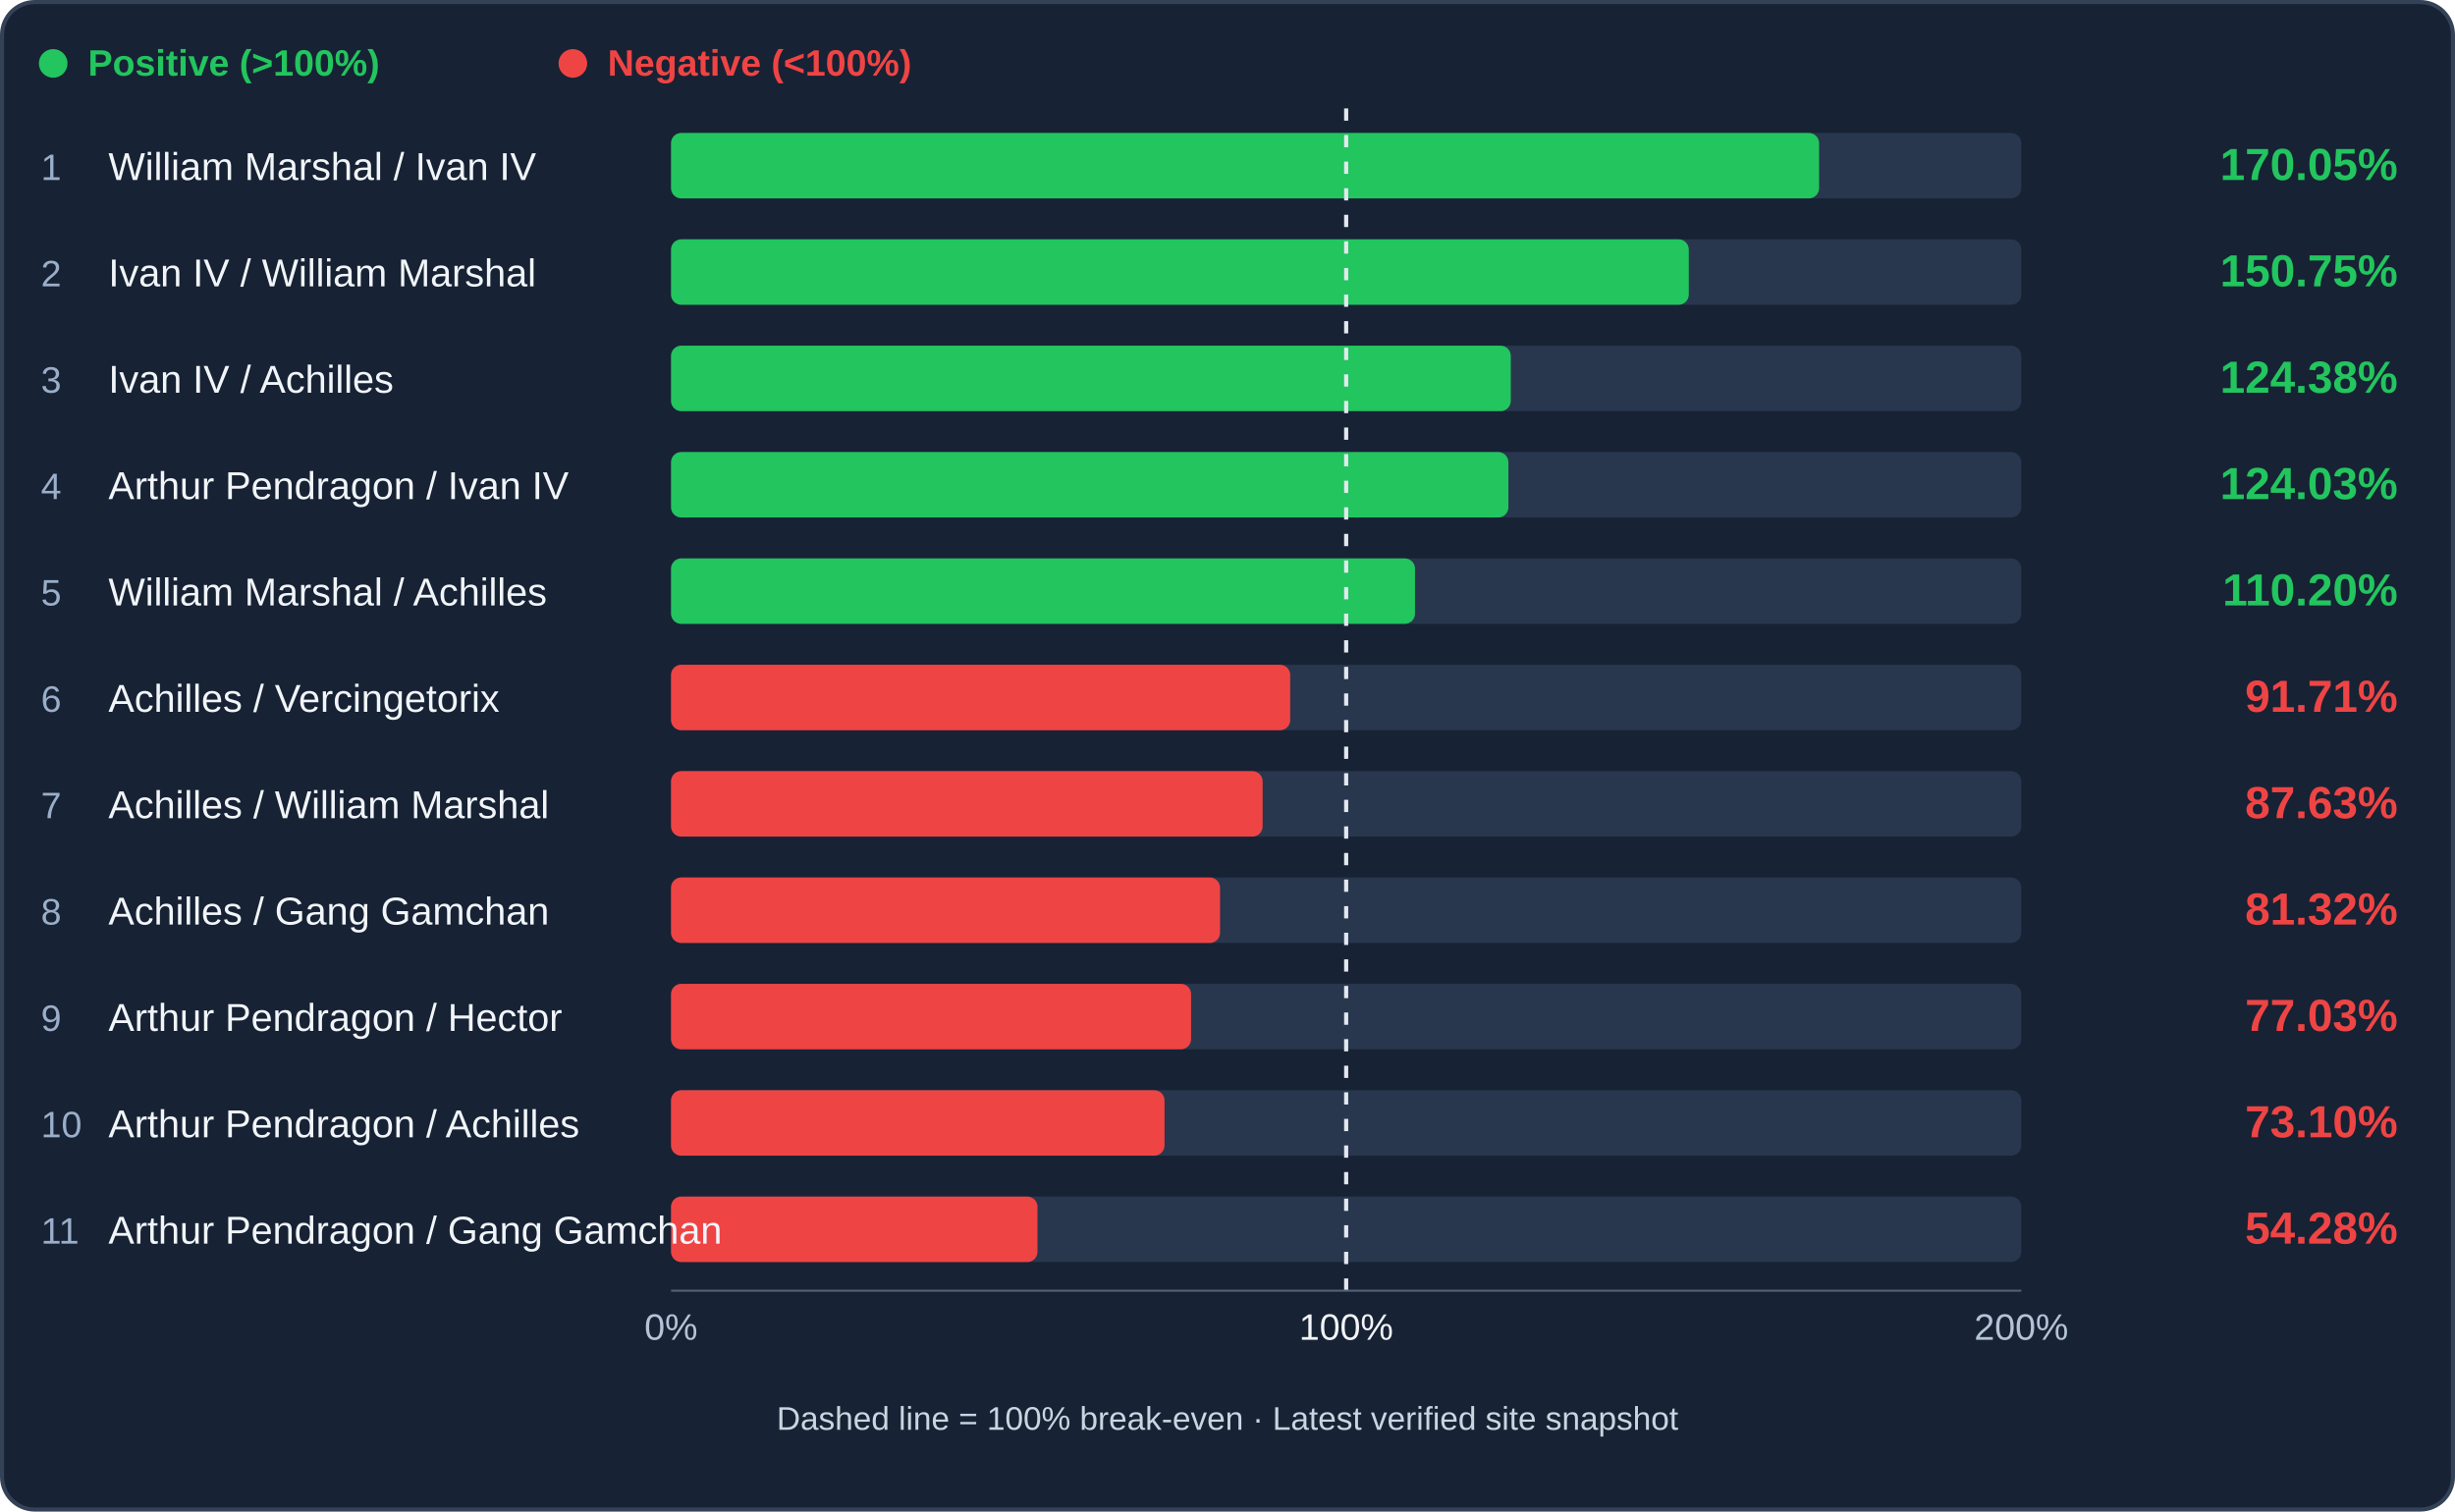
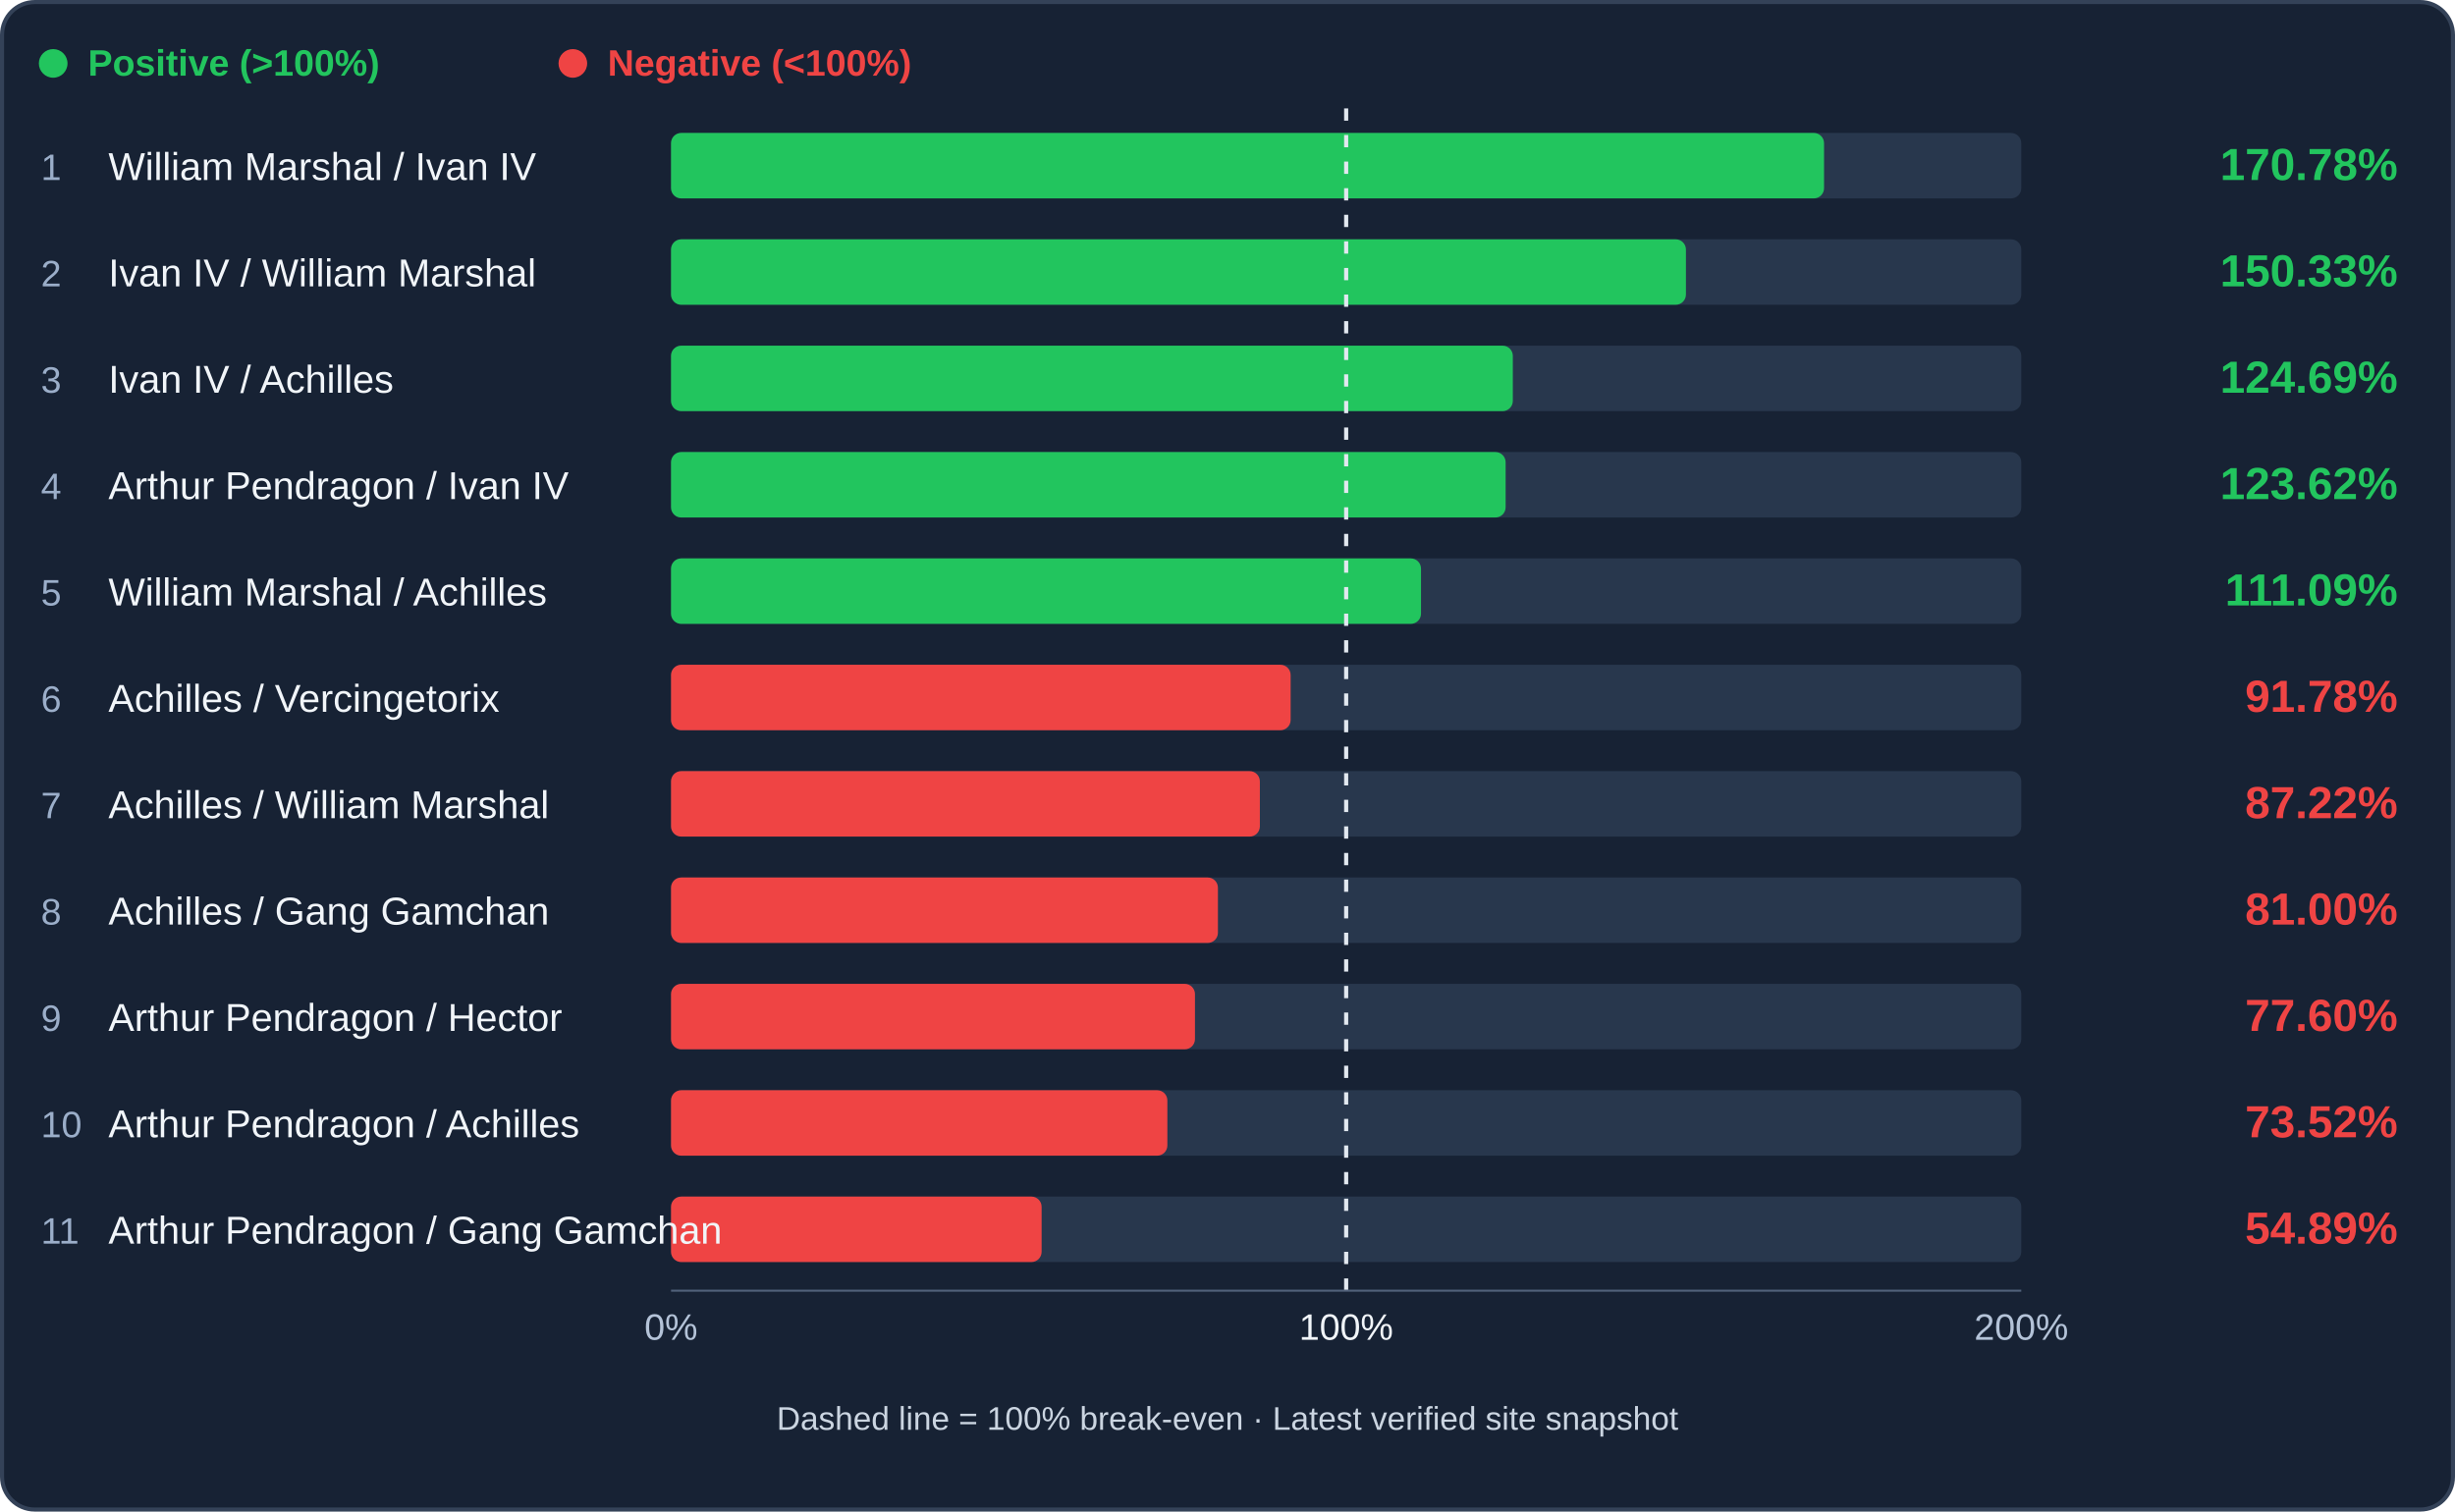
<svg xmlns="http://www.w3.org/2000/svg" viewBox="0 0 1200 739" role="img" aria-label="Cavalry trade efficiency ranking">
  <rect x="1" y="1" width="1198" height="737" rx="16" fill="#172234" stroke="#344258" stroke-width="2" />
  <circle cx="26" cy="31" r="7" fill="#22c55e" />
  <text x="43" y="37" fill="#22c55e" font-family="Arial,sans-serif" font-size="18" font-weight="600">Positive (&gt;100%)</text>
  <circle cx="280" cy="31" r="7" fill="#ef4444" />
  <text x="297" y="37" fill="#ef4444" font-family="Arial,sans-serif" font-size="18" font-weight="600">Negative (&lt;100%)</text>
  <rect x="328" y="65" width="660" height="32" rx="5" fill="#28374d" />
-   <rect x="328" y="65" width="561.17" height="32" rx="5" fill="#22c55e" />
+   <rect x="328" y="65" width="563.59" height="32" rx="5" fill="#22c55e" />
  <text x="20" y="88" fill="#9baec9" font-family="Arial,sans-serif" font-size="18">1</text>
  <text x="53" y="88" fill="#f1f5f9" font-family="Arial,sans-serif" font-size="19">William Marshal / Ivan IV</text>
-   <text x="1172" y="88" text-anchor="end" fill="#22c55e" font-family="Arial,sans-serif" font-weight="bold" font-size="22">170.05%</text>
+   <text x="1172" y="88" text-anchor="end" fill="#22c55e" font-family="Arial,sans-serif" font-weight="bold" font-size="22">170.78%</text>
  <rect x="328" y="117" width="660" height="32" rx="5" fill="#28374d" />
-   <rect x="328" y="117" width="497.49" height="32" rx="5" fill="#22c55e" />
+   <rect x="328" y="117" width="496.08" height="32" rx="5" fill="#22c55e" />
  <text x="20" y="140" fill="#9baec9" font-family="Arial,sans-serif" font-size="18">2</text>
  <text x="53" y="140" fill="#f1f5f9" font-family="Arial,sans-serif" font-size="19">Ivan IV / William Marshal</text>
-   <text x="1172" y="140" text-anchor="end" fill="#22c55e" font-family="Arial,sans-serif" font-weight="bold" font-size="22">150.75%</text>
+   <text x="1172" y="140" text-anchor="end" fill="#22c55e" font-family="Arial,sans-serif" font-weight="bold" font-size="22">150.33%</text>
  <rect x="328" y="169" width="660" height="32" rx="5" fill="#28374d" />
-   <rect x="328" y="169" width="410.47" height="32" rx="5" fill="#22c55e" />
+   <rect x="328" y="169" width="411.47" height="32" rx="5" fill="#22c55e" />
  <text x="20" y="192" fill="#9baec9" font-family="Arial,sans-serif" font-size="18">3</text>
  <text x="53" y="192" fill="#f1f5f9" font-family="Arial,sans-serif" font-size="19">Ivan IV / Achilles</text>
-   <text x="1172" y="192" text-anchor="end" fill="#22c55e" font-family="Arial,sans-serif" font-weight="bold" font-size="22">124.38%</text>
+   <text x="1172" y="192" text-anchor="end" fill="#22c55e" font-family="Arial,sans-serif" font-weight="bold" font-size="22">124.69%</text>
  <rect x="328" y="221" width="660" height="32" rx="5" fill="#28374d" />
-   <rect x="328" y="221" width="409.31" height="32" rx="5" fill="#22c55e" />
+   <rect x="328" y="221" width="407.95" height="32" rx="5" fill="#22c55e" />
  <text x="20" y="244" fill="#9baec9" font-family="Arial,sans-serif" font-size="18">4</text>
  <text x="53" y="244" fill="#f1f5f9" font-family="Arial,sans-serif" font-size="19">Arthur Pendragon / Ivan IV</text>
-   <text x="1172" y="244" text-anchor="end" fill="#22c55e" font-family="Arial,sans-serif" font-weight="bold" font-size="22">124.03%</text>
+   <text x="1172" y="244" text-anchor="end" fill="#22c55e" font-family="Arial,sans-serif" font-weight="bold" font-size="22">123.62%</text>
  <rect x="328" y="273" width="660" height="32" rx="5" fill="#28374d" />
-   <rect x="328" y="273" width="363.65" height="32" rx="5" fill="#22c55e" />
+   <rect x="328" y="273" width="366.59" height="32" rx="5" fill="#22c55e" />
  <text x="20" y="296" fill="#9baec9" font-family="Arial,sans-serif" font-size="18">5</text>
  <text x="53" y="296" fill="#f1f5f9" font-family="Arial,sans-serif" font-size="19">William Marshal / Achilles</text>
-   <text x="1172" y="296" text-anchor="end" fill="#22c55e" font-family="Arial,sans-serif" font-weight="bold" font-size="22">110.20%</text>
+   <text x="1172" y="296" text-anchor="end" fill="#22c55e" font-family="Arial,sans-serif" font-weight="bold" font-size="22">111.09%</text>
  <rect x="328" y="325" width="660" height="32" rx="5" fill="#28374d" />
-   <rect x="328" y="325" width="302.66" height="32" rx="5" fill="#ef4444" />
+   <rect x="328" y="325" width="302.86" height="32" rx="5" fill="#ef4444" />
  <text x="20" y="348" fill="#9baec9" font-family="Arial,sans-serif" font-size="18">6</text>
  <text x="53" y="348" fill="#f1f5f9" font-family="Arial,sans-serif" font-size="19">Achilles / Vercingetorix</text>
-   <text x="1172" y="348" text-anchor="end" fill="#ef4444" font-family="Arial,sans-serif" font-weight="bold" font-size="22">91.71%</text>
+   <text x="1172" y="348" text-anchor="end" fill="#ef4444" font-family="Arial,sans-serif" font-weight="bold" font-size="22">91.78%</text>
  <rect x="328" y="377" width="660" height="32" rx="5" fill="#28374d" />
-   <rect x="328" y="377" width="289.17" height="32" rx="5" fill="#ef4444" />
+   <rect x="328" y="377" width="287.82" height="32" rx="5" fill="#ef4444" />
  <text x="20" y="400" fill="#9baec9" font-family="Arial,sans-serif" font-size="18">7</text>
  <text x="53" y="400" fill="#f1f5f9" font-family="Arial,sans-serif" font-size="19">Achilles / William Marshal</text>
-   <text x="1172" y="400" text-anchor="end" fill="#ef4444" font-family="Arial,sans-serif" font-weight="bold" font-size="22">87.63%</text>
+   <text x="1172" y="400" text-anchor="end" fill="#ef4444" font-family="Arial,sans-serif" font-weight="bold" font-size="22">87.22%</text>
  <rect x="328" y="429" width="660" height="32" rx="5" fill="#28374d" />
-   <rect x="328" y="429" width="268.36" height="32" rx="5" fill="#ef4444" />
+   <rect x="328" y="429" width="267.32" height="32" rx="5" fill="#ef4444" />
  <text x="20" y="452" fill="#9baec9" font-family="Arial,sans-serif" font-size="18">8</text>
  <text x="53" y="452" fill="#f1f5f9" font-family="Arial,sans-serif" font-size="19">Achilles / Gang Gamchan</text>
-   <text x="1172" y="452" text-anchor="end" fill="#ef4444" font-family="Arial,sans-serif" font-weight="bold" font-size="22">81.32%</text>
+   <text x="1172" y="452" text-anchor="end" fill="#ef4444" font-family="Arial,sans-serif" font-weight="bold" font-size="22">81.00%</text>
  <rect x="328" y="481" width="660" height="32" rx="5" fill="#28374d" />
-   <rect x="328" y="481" width="254.20" height="32" rx="5" fill="#ef4444" />
+   <rect x="328" y="481" width="256.10" height="32" rx="5" fill="#ef4444" />
  <text x="20" y="504" fill="#9baec9" font-family="Arial,sans-serif" font-size="18">9</text>
  <text x="53" y="504" fill="#f1f5f9" font-family="Arial,sans-serif" font-size="19">Arthur Pendragon / Hector</text>
-   <text x="1172" y="504" text-anchor="end" fill="#ef4444" font-family="Arial,sans-serif" font-weight="bold" font-size="22">77.03%</text>
+   <text x="1172" y="504" text-anchor="end" fill="#ef4444" font-family="Arial,sans-serif" font-weight="bold" font-size="22">77.60%</text>
  <rect x="328" y="533" width="660" height="32" rx="5" fill="#28374d" />
-   <rect x="328" y="533" width="241.22" height="32" rx="5" fill="#ef4444" />
+   <rect x="328" y="533" width="242.61" height="32" rx="5" fill="#ef4444" />
  <text x="20" y="556" fill="#9baec9" font-family="Arial,sans-serif" font-size="18">10</text>
  <text x="53" y="556" fill="#f1f5f9" font-family="Arial,sans-serif" font-size="19">Arthur Pendragon / Achilles</text>
-   <text x="1172" y="556" text-anchor="end" fill="#ef4444" font-family="Arial,sans-serif" font-weight="bold" font-size="22">73.10%</text>
+   <text x="1172" y="556" text-anchor="end" fill="#ef4444" font-family="Arial,sans-serif" font-weight="bold" font-size="22">73.52%</text>
  <rect x="328" y="585" width="660" height="32" rx="5" fill="#28374d" />
-   <rect x="328" y="585" width="179.12" height="32" rx="5" fill="#ef4444" />
+   <rect x="328" y="585" width="181.14" height="32" rx="5" fill="#ef4444" />
  <text x="20" y="608" fill="#9baec9" font-family="Arial,sans-serif" font-size="18">11</text>
  <text x="53" y="608" fill="#f1f5f9" font-family="Arial,sans-serif" font-size="19">Arthur Pendragon / Gang Gamchan</text>
-   <text x="1172" y="608" text-anchor="end" fill="#ef4444" font-family="Arial,sans-serif" font-weight="bold" font-size="22">54.28%</text>
+   <text x="1172" y="608" text-anchor="end" fill="#ef4444" font-family="Arial,sans-serif" font-weight="bold" font-size="22">54.89%</text>
  <line x1="658.00" y1="53" x2="658.00" y2="633" stroke="#e2e8f0" stroke-width="2" stroke-dasharray="6 7" />
  <line x1="328" y1="631" x2="988" y2="631" stroke="#51617a" />
  <text x="328" y="655" text-anchor="middle" fill="#b4c3d8" font-family="Arial" font-size="18">0%</text>
  <text x="658.00" y="655" text-anchor="middle" fill="#f1f5f9" font-family="Arial" font-size="18">100%</text>
  <text x="988" y="655" text-anchor="middle" fill="#b4c3d8" font-family="Arial" font-size="18">200%</text>
  <text x="600" y="699" text-anchor="middle" fill="#cbd5e1" font-family="Arial" font-size="16">Dashed line = 100% break-even · Latest verified site snapshot</text>
</svg>
